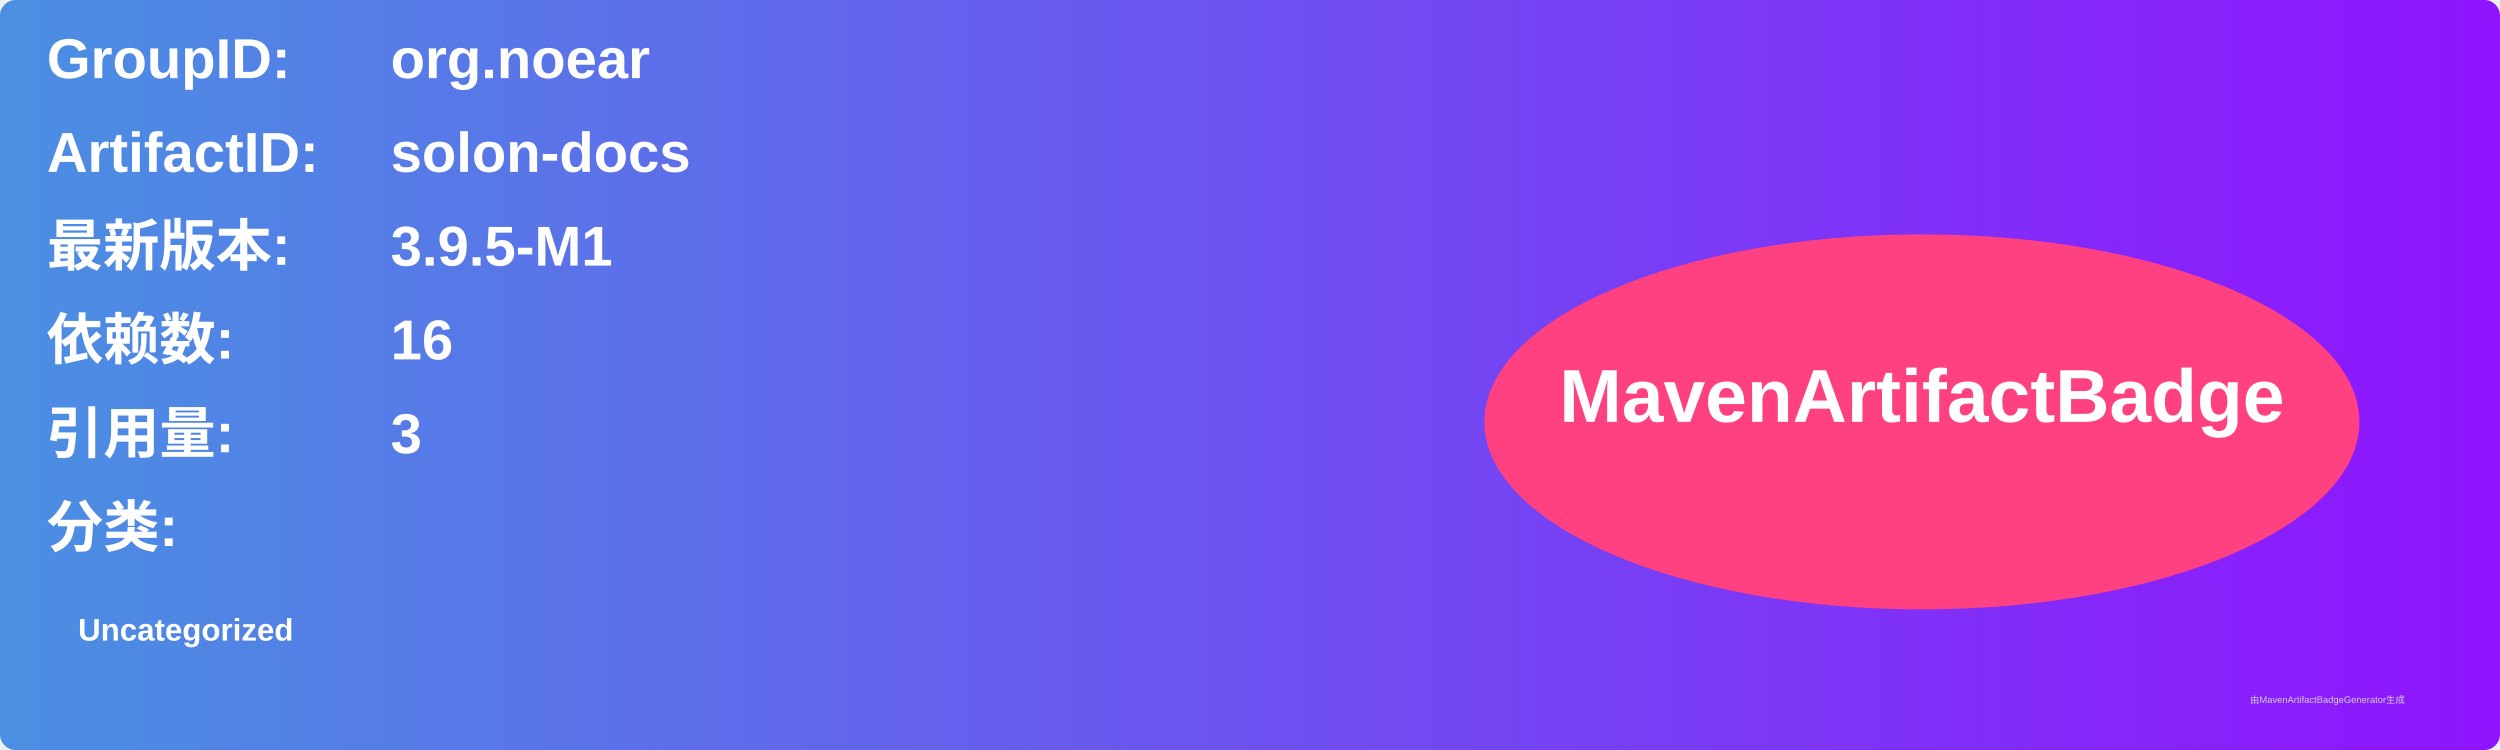
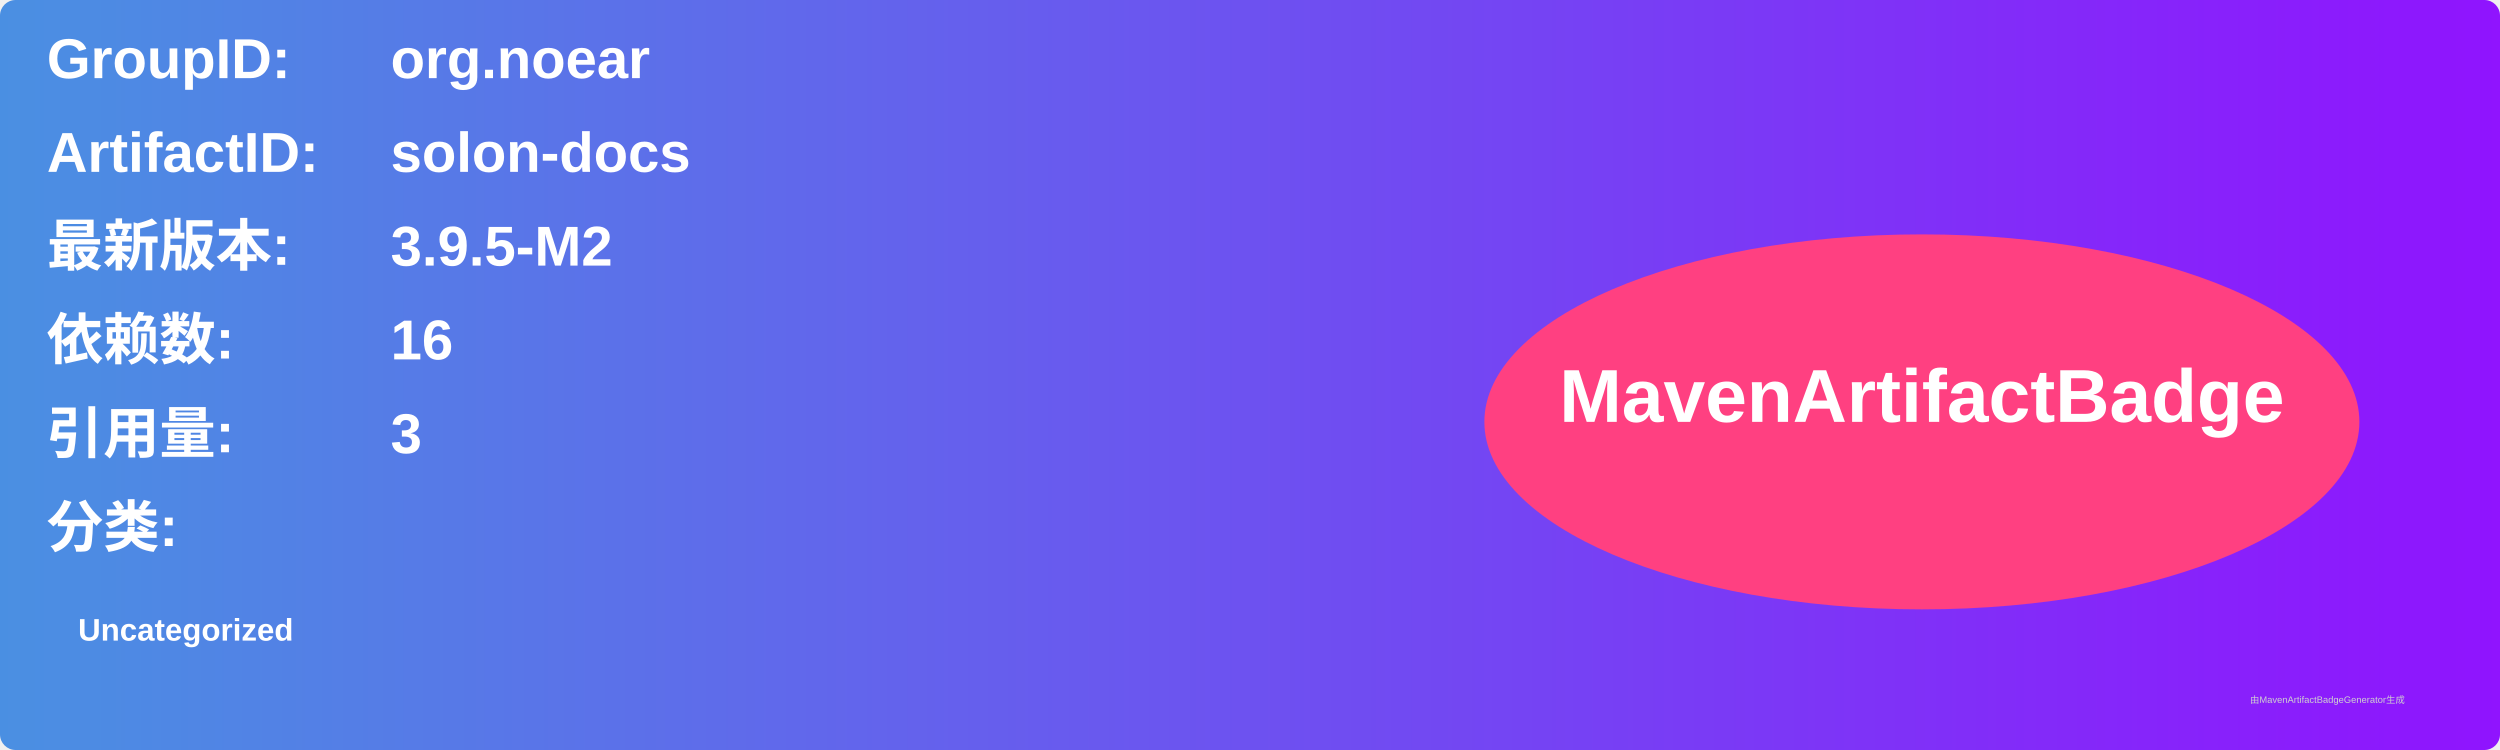
<svg xmlns="http://www.w3.org/2000/svg" width="800" height="240" viewBox="0 0 800 240">
  <linearGradient id="grad" x1="0%" y1="0%" x2="100%" y2="0%">
    <stop offset="0%" stop-color="#4a90e2" />
    <stop offset="100%" stop-color="#9013fe" />
  </linearGradient>
  <rect width="100%" height="100%" rx="5" ry="5" fill="url(#grad)" />
  <g transform="translate(15, 15)">
    <text x="0" y="10" font-family="Arial" font-size="18" fill="white" font-weight="bold" width="260">GroupID:</text>
    <text x="110" y="10" font-family="Arial" font-size="18" fill="white" font-weight="bold" width="460">org.noear</text>
    <text x="0" y="40" font-family="Arial" font-size="18" fill="white" font-weight="bold" width="260">ArtifactID:</text>
    <text x="110" y="40" font-family="Arial" font-size="18" fill="white" font-weight="bold" width="460">solon-docs</text>
    <text x="0" y="70" font-family="Arial" font-size="18" fill="white" font-weight="bold">最新版本:</text>
    <text x="110" y="70" font-family="Arial" font-size="18" fill="white" font-weight="bold">
-       <tspan font-weight="bold">3.9.5-M1</tspan>
+       <tspan font-weight="bold">3.9.5-M2</tspan>
    </text>
    <text x="0" y="100" font-family="Arial" font-size="18" fill="white" font-weight="bold">依赖数: </text>
    <text x="110" y="100" font-family="Arial" font-size="18" fill="white">
      <tspan font-weight="bold">16</tspan>
    </text>
    <text x="0" y="130" font-family="Arial" font-size="18" fill="white" font-weight="bold">引用量: </text>
    <text x="110" y="130" font-family="Arial" font-size="18" fill="white">
      <tspan font-weight="bold">3</tspan>
    </text>
    <text x="0" y="160" font-family="Arial" font-size="18" fill="white" font-weight="bold">分类:</text>
    <text x="10" y="190" font-family="Arial" font-size="10" fill="white">
      <tspan font-weight="bold">Uncategorized</tspan>
    </text>
    <ellipse cx="600" cy="120" rx="140" ry="60" fill="#ff4081" />
    <text x="600" y="120" text-anchor="middle" font-family="Arial" font-size="24" fill="white" font-weight="bold">MavenArtifactBadge</text>
  </g>
  <text x="720" y="225" font-family="Arial" font-size="3" fill="#d0d0d0">由MavenArtifactBadgeGenerator生成</text>
</svg>
